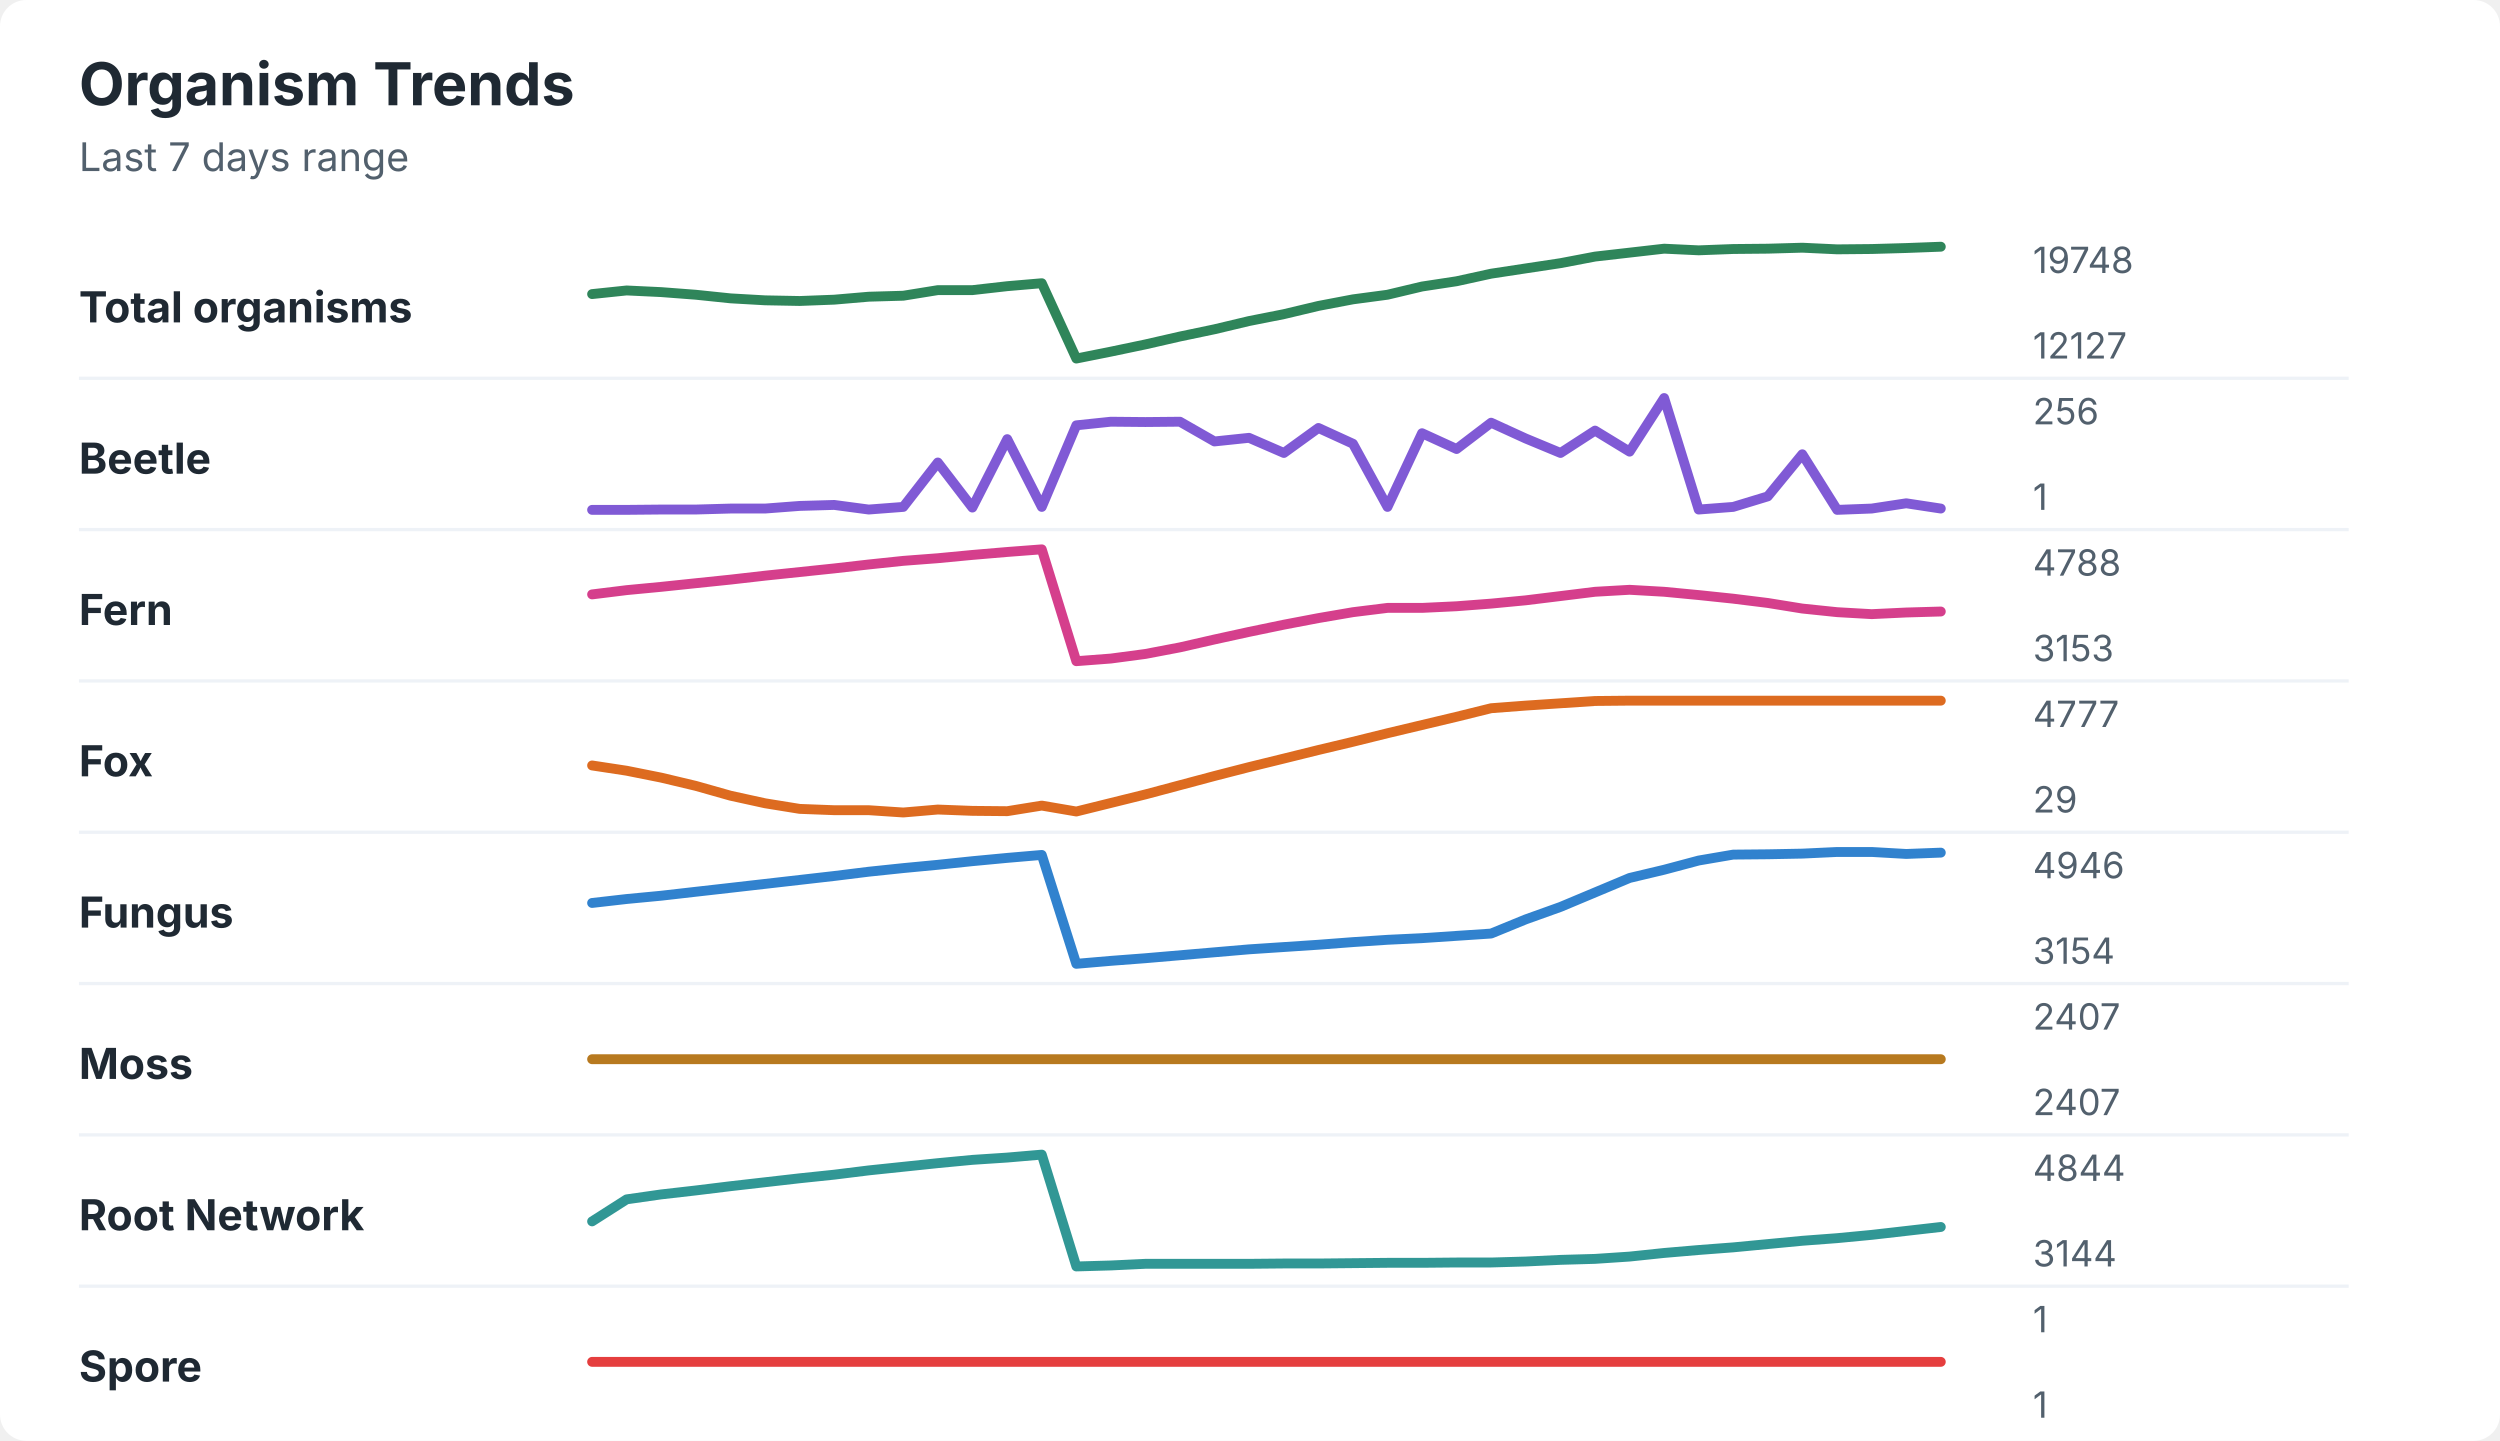
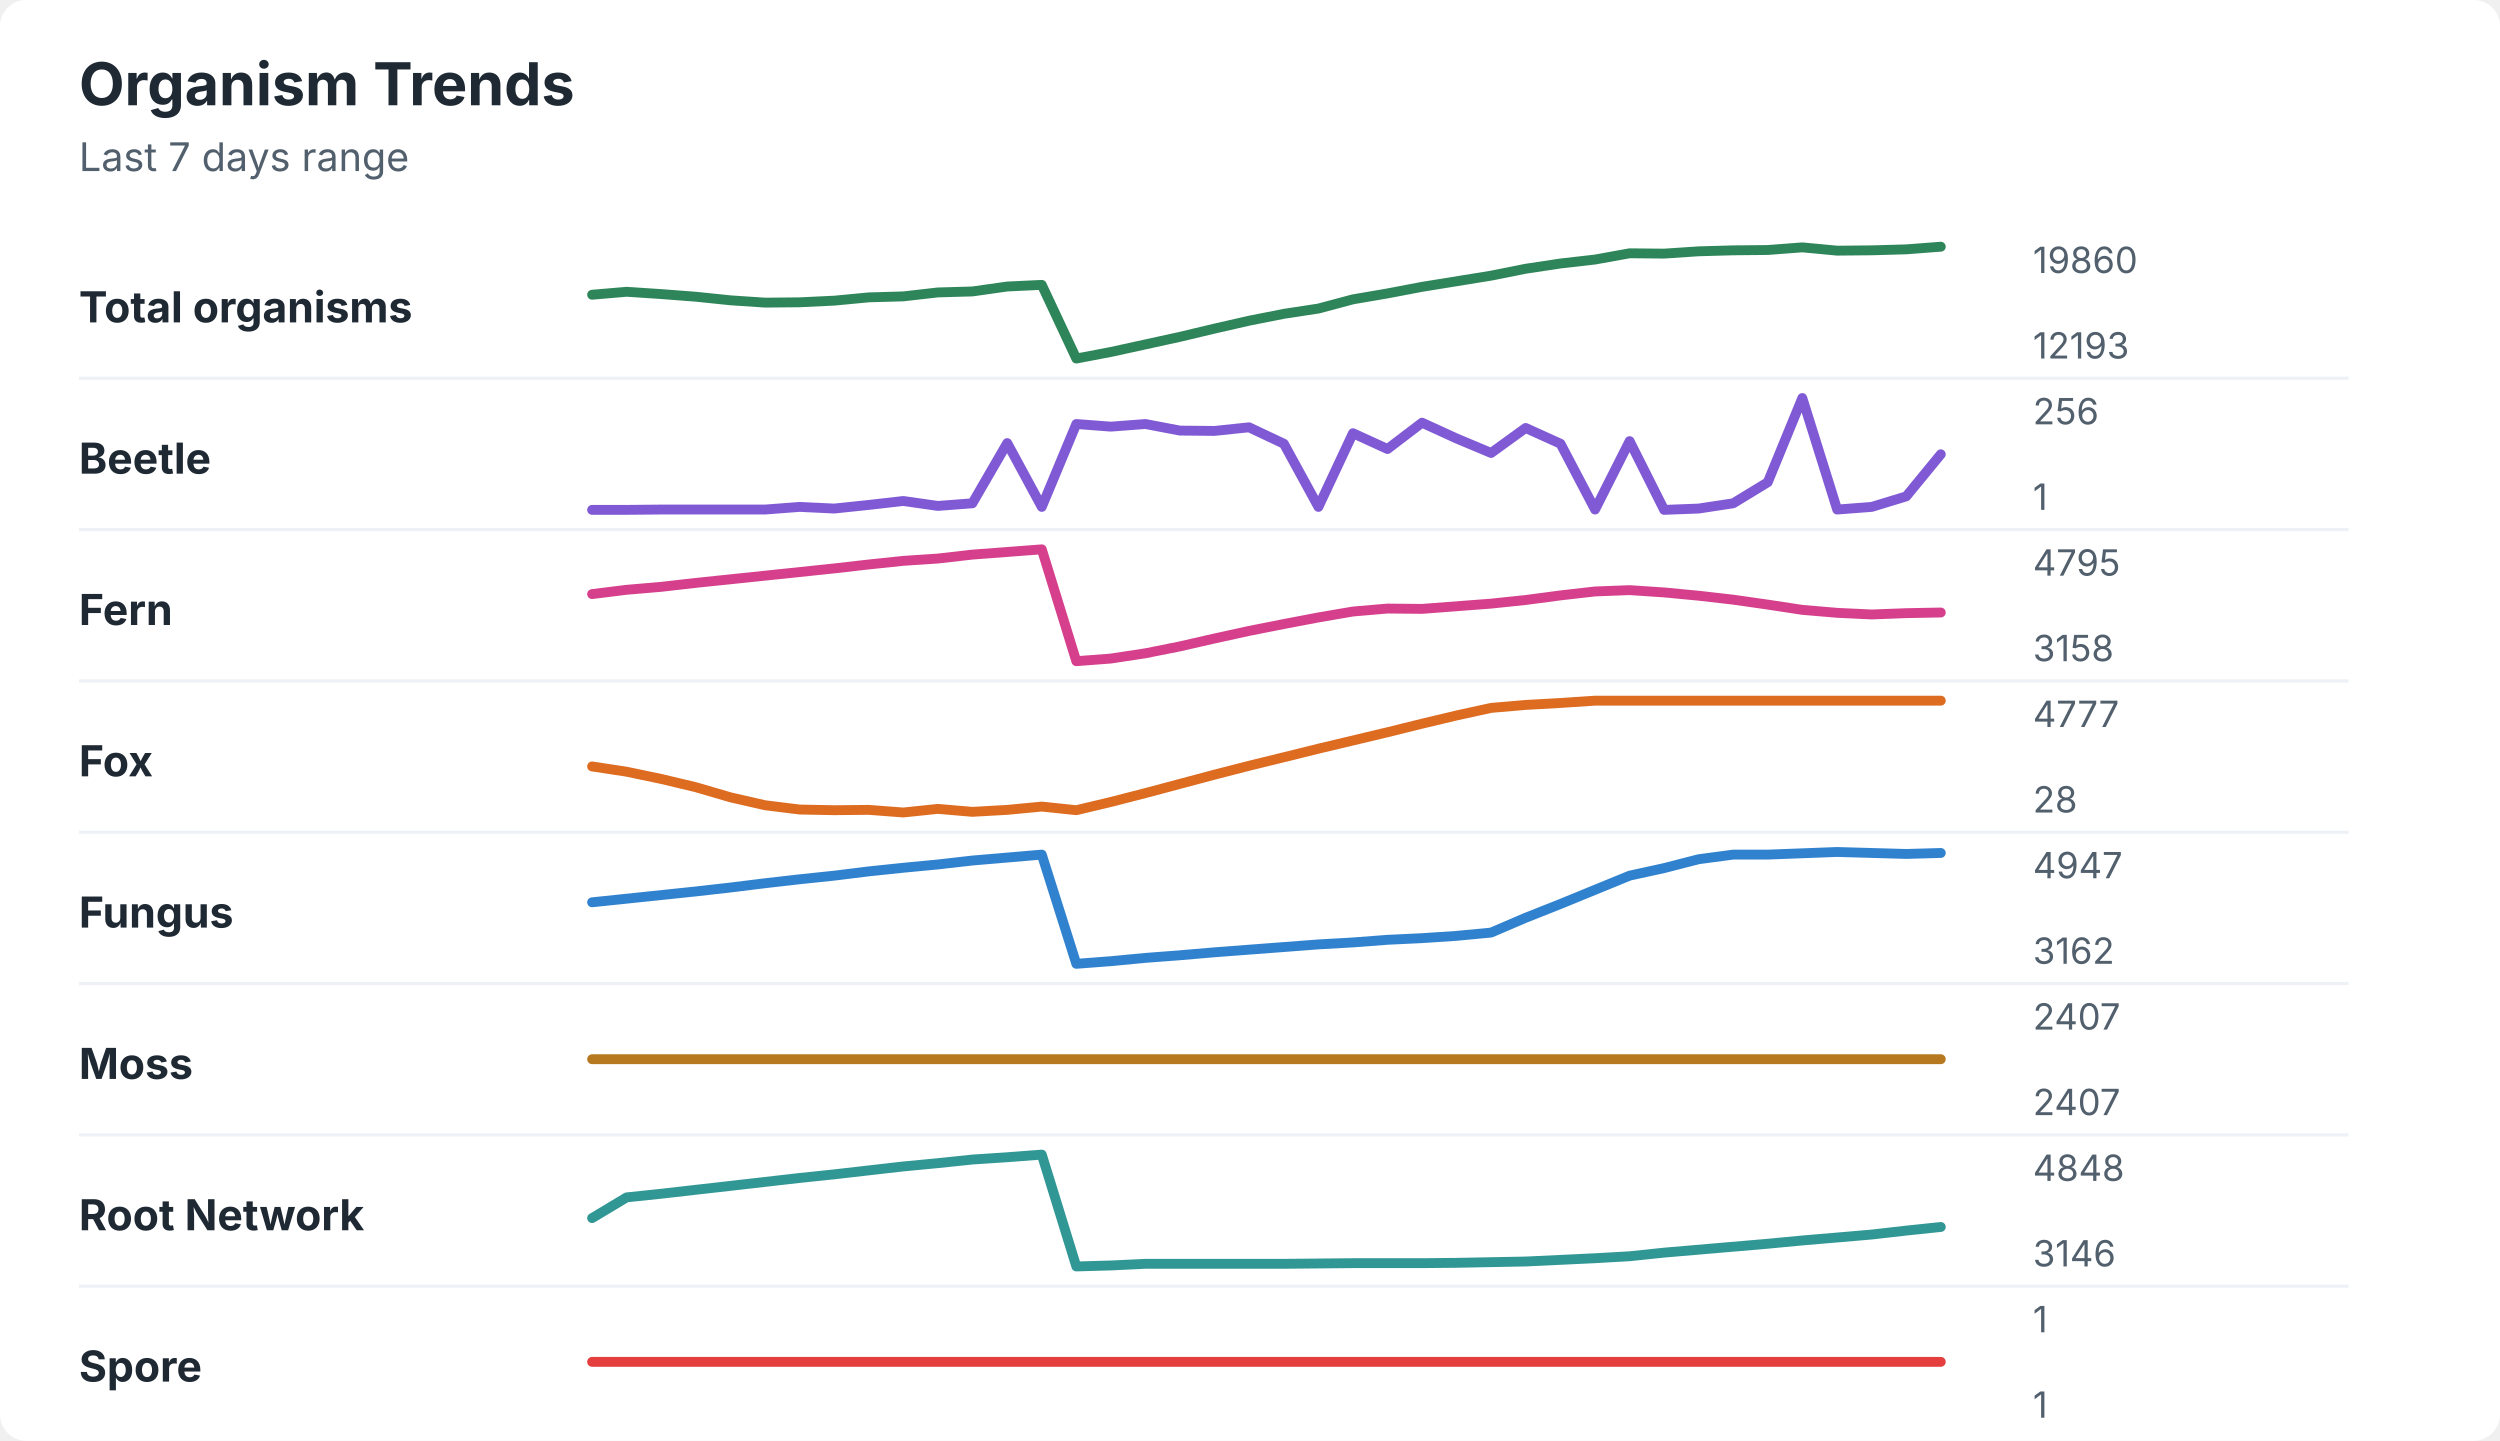
<svg xmlns="http://www.w3.org/2000/svg" width="760" height="438" viewBox="0 0 760 438" role="img" aria-labelledby="title desc">
  <rect width="760" height="438" rx="8" fill="#ffffff" />
  <style>
    text { font-family: -apple-system, BlinkMacSystemFont, "Segoe UI", sans-serif; }
    .title { font-size: 18px; font-weight: 700; fill: #1f2933; }
    .subtitle { font-size: 12px; fill: #52606d; }
    .label { font-size: 13px; font-weight: 650; fill: #1f2933; }
    .axis-value { font-size: 11px; fill: #52606d; }
    .separator { stroke: #eef2f7; stroke-width: 1; }
  </style>
  <text x="24" y="32" class="title">Organism Trends</text>
  <text x="24" y="52" class="subtitle">Last 7 days range</text>
  <text x="24" y="98" class="label">Total organisms</text>
-   <polyline points="180.0,89.4 190.5,88.3 201.0,88.8 211.5,89.6 222.1,90.7 232.6,91.3 243.1,91.5 253.6,91.1 264.1,90.2 274.6,89.9 285.1,88.2 295.6,88.2 306.2,87.0 316.7,86.1 327.2,109.0 337.7,106.9 348.2,104.7 358.7,102.3 369.2,100.1 379.7,97.6 390.3,95.5 400.8,93.0 411.3,91.0 421.8,89.6 432.3,87.1 442.8,85.5 453.3,83.2 463.8,81.6 474.4,80.0 484.9,78.0 495.4,76.8 505.9,75.6 516.4,76.1 526.9,75.7 537.4,75.6 547.9,75.3 558.5,75.8 569.0,75.7 579.5,75.4 590.0,75.0 " fill="none" stroke="#2f855a" stroke-width="3" stroke-linecap="round" stroke-linejoin="round" />
-   <text x="618" y="83" class="axis-value">19748</text>
-   <text x="618" y="109" class="axis-value">12127</text>
+   <polyline points="180.0,89.6 190.5,88.7 201.0,89.4 211.5,90.2 222.1,91.3 232.6,92.0 243.1,91.9 253.6,91.4 264.1,90.4 274.6,90.1 285.1,88.9 295.6,88.6 306.2,87.1 316.7,86.6 327.2,109.0 337.7,107.0 348.2,104.7 358.7,102.4 369.2,99.9 379.7,97.5 390.3,95.4 400.8,93.8 411.3,91.0 421.8,89.2 432.3,87.2 442.8,85.5 453.3,83.8 463.8,81.7 474.4,80.1 484.9,78.9 495.4,77.0 505.9,77.1 516.4,76.4 526.9,76.1 537.4,76.0 547.9,75.2 558.5,76.2 569.0,76.1 579.5,75.8 590.0,75.0 " fill="none" stroke="#2f855a" stroke-width="3" stroke-linecap="round" stroke-linejoin="round" />
+   <text x="618" y="83" class="axis-value">19860</text>
+   <text x="618" y="109" class="axis-value">12193</text>
  <line x1="24" y1="115.0" x2="714" y2="115.0" class="separator" />
  <text x="24" y="144" class="label">Beetle</text>
-   <polyline points="180.0,155.0 190.5,155.0 201.0,154.9 211.5,154.9 222.1,154.6 232.6,154.6 243.1,153.8 253.6,153.5 264.1,154.9 274.6,154.1 285.1,140.6 295.6,154.3 306.2,133.5 316.7,154.1 327.2,129.3 337.7,128.2 348.2,128.3 358.7,128.2 369.2,134.2 379.7,133.1 390.3,137.7 400.8,130.1 411.3,134.9 421.8,154.1 432.3,131.7 442.8,136.5 453.3,128.5 463.8,133.3 474.4,137.7 484.9,130.9 495.4,137.3 505.9,121.0 516.4,154.9 526.9,154.1 537.4,150.9 547.9,138.1 558.5,155.0 569.0,154.6 579.5,153.0 590.0,154.6 " fill="none" stroke="#805ad5" stroke-width="3" stroke-linecap="round" stroke-linejoin="round" />
+   <polyline points="180.0,155.0 190.5,155.0 201.0,154.9 211.5,154.9 222.1,154.9 232.6,154.9 243.1,154.1 253.6,154.6 264.1,153.5 274.6,152.3 285.1,153.8 295.6,153.0 306.2,134.7 316.7,154.1 327.2,128.9 337.7,129.7 348.2,128.9 358.7,130.9 369.2,131.0 379.7,129.9 390.3,134.9 400.8,154.1 411.3,131.7 421.8,136.5 432.3,128.5 442.8,133.3 453.3,137.7 463.8,130.1 474.4,134.9 484.9,154.9 495.4,134.1 505.9,155.0 516.4,154.6 526.9,153.0 537.4,146.6 547.9,121.0 558.5,154.9 569.0,154.1 579.5,150.9 590.0,138.1 " fill="none" stroke="#805ad5" stroke-width="3" stroke-linecap="round" stroke-linejoin="round" />
  <text x="618" y="129" class="axis-value">256</text>
  <text x="618" y="155" class="axis-value">1</text>
  <line x1="24" y1="161.0" x2="714" y2="161.0" class="separator" />
  <text x="24" y="190" class="label">Fern</text>
-   <polyline points="180.0,180.7 190.5,179.4 201.0,178.4 211.5,177.3 222.1,176.2 232.6,175.0 243.1,173.9 253.6,172.8 264.1,171.6 274.6,170.5 285.1,169.7 295.6,168.7 306.2,167.8 316.7,167.0 327.2,201.0 337.7,200.2 348.2,198.8 358.7,196.8 369.2,194.4 379.7,192.1 390.3,189.9 400.8,187.9 411.3,186.1 421.8,184.8 432.3,184.8 442.8,184.3 453.3,183.5 463.8,182.5 474.4,181.2 484.9,179.9 495.4,179.3 505.9,179.9 516.4,180.9 526.9,182.0 537.4,183.3 547.9,185.0 558.5,186.1 569.0,186.7 579.5,186.2 590.0,185.9 " fill="none" stroke="#d53f8c" stroke-width="3" stroke-linecap="round" stroke-linejoin="round" />
-   <text x="618" y="175" class="axis-value">4788</text>
-   <text x="618" y="201" class="axis-value">3153</text>
+   <polyline points="180.0,180.6 190.5,179.3 201.0,178.4 211.5,177.2 222.1,176.1 232.6,175.0 243.1,173.9 253.6,172.8 264.1,171.6 274.6,170.5 285.1,169.8 295.6,168.6 306.2,167.8 316.7,167.0 327.2,201.0 337.7,200.2 348.2,198.6 358.7,196.5 369.2,194.1 379.7,191.8 390.3,189.7 400.8,187.7 411.3,185.9 421.8,185.0 432.3,185.1 442.8,184.3 453.3,183.5 463.8,182.4 474.4,181.0 484.9,179.8 495.4,179.4 505.9,180.1 516.4,181.1 526.9,182.3 537.4,183.8 547.9,185.4 558.5,186.3 569.0,186.8 579.5,186.4 590.0,186.2 " fill="none" stroke="#d53f8c" stroke-width="3" stroke-linecap="round" stroke-linejoin="round" />
+   <text x="618" y="175" class="axis-value">4795</text>
+   <text x="618" y="201" class="axis-value">3158</text>
  <line x1="24" y1="207.0" x2="714" y2="207.0" class="separator" />
  <text x="24" y="236" class="label">Fox</text>
-   <polyline points="180.0,232.7 190.5,234.3 201.0,236.4 211.5,238.9 222.1,241.9 232.6,244.2 243.1,245.9 253.6,246.3 264.1,246.3 274.6,247.0 285.1,246.1 295.6,246.5 306.2,246.6 316.7,244.9 327.2,246.7 337.7,244.1 348.2,241.5 358.7,238.7 369.2,235.9 379.7,233.2 390.3,230.6 400.8,228.0 411.3,225.5 421.8,222.9 432.3,220.4 442.8,217.9 453.3,215.3 463.8,214.5 474.4,213.8 484.9,213.1 495.4,213.0 505.9,213.0 516.4,213.0 526.9,213.0 537.4,213.0 547.9,213.0 558.5,213.0 569.0,213.0 579.5,213.0 590.0,213.0 " fill="none" stroke="#dd6b20" stroke-width="3" stroke-linecap="round" stroke-linejoin="round" />
+   <polyline points="180.0,233.0 190.5,234.6 201.0,236.8 211.5,239.3 222.1,242.4 232.6,244.8 243.1,246.1 253.6,246.3 264.1,246.2 274.6,247.0 285.1,245.9 295.6,246.8 306.2,246.2 316.7,245.2 327.2,246.3 337.7,243.8 348.2,241.1 358.7,238.3 369.2,235.5 379.7,232.8 390.3,230.2 400.8,227.6 411.3,225.1 421.8,222.6 432.3,220.0 442.8,217.5 453.3,215.2 463.8,214.3 474.4,213.7 484.9,213.0 495.4,213.0 505.9,213.0 516.4,213.0 526.9,213.0 537.4,213.0 547.9,213.0 558.5,213.0 569.0,213.0 579.5,213.0 590.0,213.0 " fill="none" stroke="#dd6b20" stroke-width="3" stroke-linecap="round" stroke-linejoin="round" />
  <text x="618" y="221" class="axis-value">4777</text>
-   <text x="618" y="247" class="axis-value">29</text>
+   <text x="618" y="247" class="axis-value">28</text>
  <line x1="24" y1="253.0" x2="714" y2="253.0" class="separator" />
  <text x="24" y="282" class="label">Fungus</text>
-   <polyline points="180.0,274.5 190.5,273.3 201.0,272.3 211.5,271.1 222.1,269.9 232.6,268.7 243.1,267.5 253.6,266.3 264.1,265.0 274.6,263.9 285.1,262.9 295.6,261.8 306.2,260.8 316.7,259.9 327.2,293.0 337.7,292.1 348.2,291.3 358.7,290.4 369.2,289.5 379.7,288.6 390.3,287.9 400.8,287.2 411.3,286.4 421.8,285.7 432.3,285.2 442.8,284.5 453.3,283.8 463.8,279.5 474.4,275.7 484.9,271.3 495.4,266.9 505.9,264.4 516.4,261.6 526.9,259.8 537.4,259.7 547.9,259.5 558.5,259.0 569.0,259.0 579.5,259.6 590.0,259.2 " fill="none" stroke="#3182ce" stroke-width="3" stroke-linecap="round" stroke-linejoin="round" />
-   <text x="618" y="267" class="axis-value">4946</text>
-   <text x="618" y="293" class="axis-value">3154</text>
+   <polyline points="180.0,274.3 190.5,273.2 201.0,272.1 211.5,271.0 222.1,269.8 232.6,268.5 243.1,267.3 253.6,266.2 264.1,264.9 274.6,263.8 285.1,262.8 295.6,261.6 306.2,260.7 316.7,259.8 327.2,293.0 337.7,292.2 348.2,291.2 358.7,290.4 369.2,289.5 379.7,288.7 390.3,287.9 400.8,287.1 411.3,286.5 421.8,285.7 432.3,285.2 442.8,284.5 453.3,283.5 463.8,279.0 474.4,274.8 484.9,270.5 495.4,266.2 505.9,263.9 516.4,261.2 526.9,259.8 537.4,259.8 547.9,259.4 558.5,259.0 569.0,259.3 579.5,259.6 590.0,259.3 " fill="none" stroke="#3182ce" stroke-width="3" stroke-linecap="round" stroke-linejoin="round" />
+   <text x="618" y="267" class="axis-value">4947</text>
+   <text x="618" y="293" class="axis-value">3162</text>
  <line x1="24" y1="299.0" x2="714" y2="299.0" class="separator" />
  <text x="24" y="328" class="label">Moss</text>
  <polyline points="180.0,322.0 190.5,322.0 201.0,322.0 211.5,322.0 222.1,322.0 232.6,322.0 243.1,322.0 253.6,322.0 264.1,322.0 274.6,322.0 285.1,322.0 295.6,322.0 306.2,322.0 316.7,322.0 327.2,322.0 337.7,322.0 348.2,322.0 358.7,322.0 369.2,322.0 379.7,322.0 390.3,322.0 400.8,322.0 411.3,322.0 421.8,322.0 432.3,322.0 442.8,322.0 453.3,322.0 463.8,322.0 474.4,322.0 484.9,322.0 495.4,322.0 505.9,322.0 516.4,322.0 526.9,322.0 537.4,322.0 547.9,322.0 558.5,322.0 569.0,322.0 579.5,322.0 590.0,322.0 " fill="none" stroke="#b7791f" stroke-width="3" stroke-linecap="round" stroke-linejoin="round" />
  <text x="618" y="313" class="axis-value">2407</text>
  <text x="618" y="339" class="axis-value">2407</text>
  <line x1="24" y1="345.0" x2="714" y2="345.0" class="separator" />
  <text x="24" y="374" class="label">Root Network</text>
-   <polyline points="180.0,371.3 190.5,364.6 201.0,363.1 211.5,361.9 222.1,360.6 232.6,359.4 243.1,358.2 253.6,357.1 264.1,355.8 274.6,354.7 285.1,353.6 295.6,352.6 306.2,351.9 316.7,351.0 327.2,385.0 337.7,384.7 348.2,384.2 358.7,384.2 369.2,384.2 379.7,384.2 390.3,384.1 400.8,384.1 411.3,384.0 421.8,383.9 432.3,383.9 442.8,383.8 453.3,383.8 463.8,383.5 474.4,383.0 484.9,382.7 495.4,382.0 505.9,380.9 516.4,380.0 526.9,379.2 537.4,378.2 547.9,377.2 558.5,376.4 569.0,375.4 579.5,374.2 590.0,373.0 " fill="none" stroke="#319795" stroke-width="3" stroke-linecap="round" stroke-linejoin="round" />
-   <text x="618" y="359" class="axis-value">4844</text>
-   <text x="618" y="385" class="axis-value">3144</text>
+   <polyline points="180.0,370.3 190.5,364.0 201.0,362.9 211.5,361.7 222.1,360.5 232.6,359.3 243.1,358.1 253.6,357.0 264.1,355.8 274.6,354.6 285.1,353.6 295.6,352.5 306.2,351.8 316.7,351.0 327.2,385.0 337.7,384.7 348.2,384.2 358.7,384.2 369.2,384.2 379.7,384.2 390.3,384.2 400.8,384.1 411.3,384.0 421.8,384.0 432.3,384.0 442.8,383.9 453.3,383.7 463.8,383.5 474.4,383.0 484.9,382.5 495.4,381.9 505.9,380.8 516.4,379.9 526.9,379.0 537.4,378.1 547.9,377.1 558.5,376.2 569.0,375.3 579.5,374.1 590.0,373.0 " fill="none" stroke="#319795" stroke-width="3" stroke-linecap="round" stroke-linejoin="round" />
+   <text x="618" y="359" class="axis-value">4848</text>
+   <text x="618" y="385" class="axis-value">3146</text>
  <line x1="24" y1="391.0" x2="714" y2="391.0" class="separator" />
  <text x="24" y="420" class="label">Spore</text>
  <polyline points="180.0,414.0 190.5,414.0 201.0,414.0 211.5,414.0 222.1,414.0 232.6,414.0 243.1,414.0 253.6,414.0 264.1,414.0 274.6,414.0 285.1,414.0 295.6,414.0 306.2,414.0 316.7,414.0 327.2,414.0 337.7,414.0 348.2,414.0 358.7,414.0 369.2,414.0 379.7,414.0 390.3,414.0 400.8,414.0 411.3,414.0 421.8,414.0 432.3,414.0 442.8,414.0 453.3,414.0 463.8,414.0 474.4,414.0 484.9,414.0 495.4,414.0 505.9,414.0 516.4,414.0 526.9,414.0 537.4,414.0 547.9,414.0 558.5,414.0 569.0,414.0 579.5,414.0 590.0,414.0 " fill="none" stroke="#e53e3e" stroke-width="3" stroke-linecap="round" stroke-linejoin="round" />
  <text x="618" y="405" class="axis-value">1</text>
  <text x="618" y="431" class="axis-value">1</text>
</svg>
